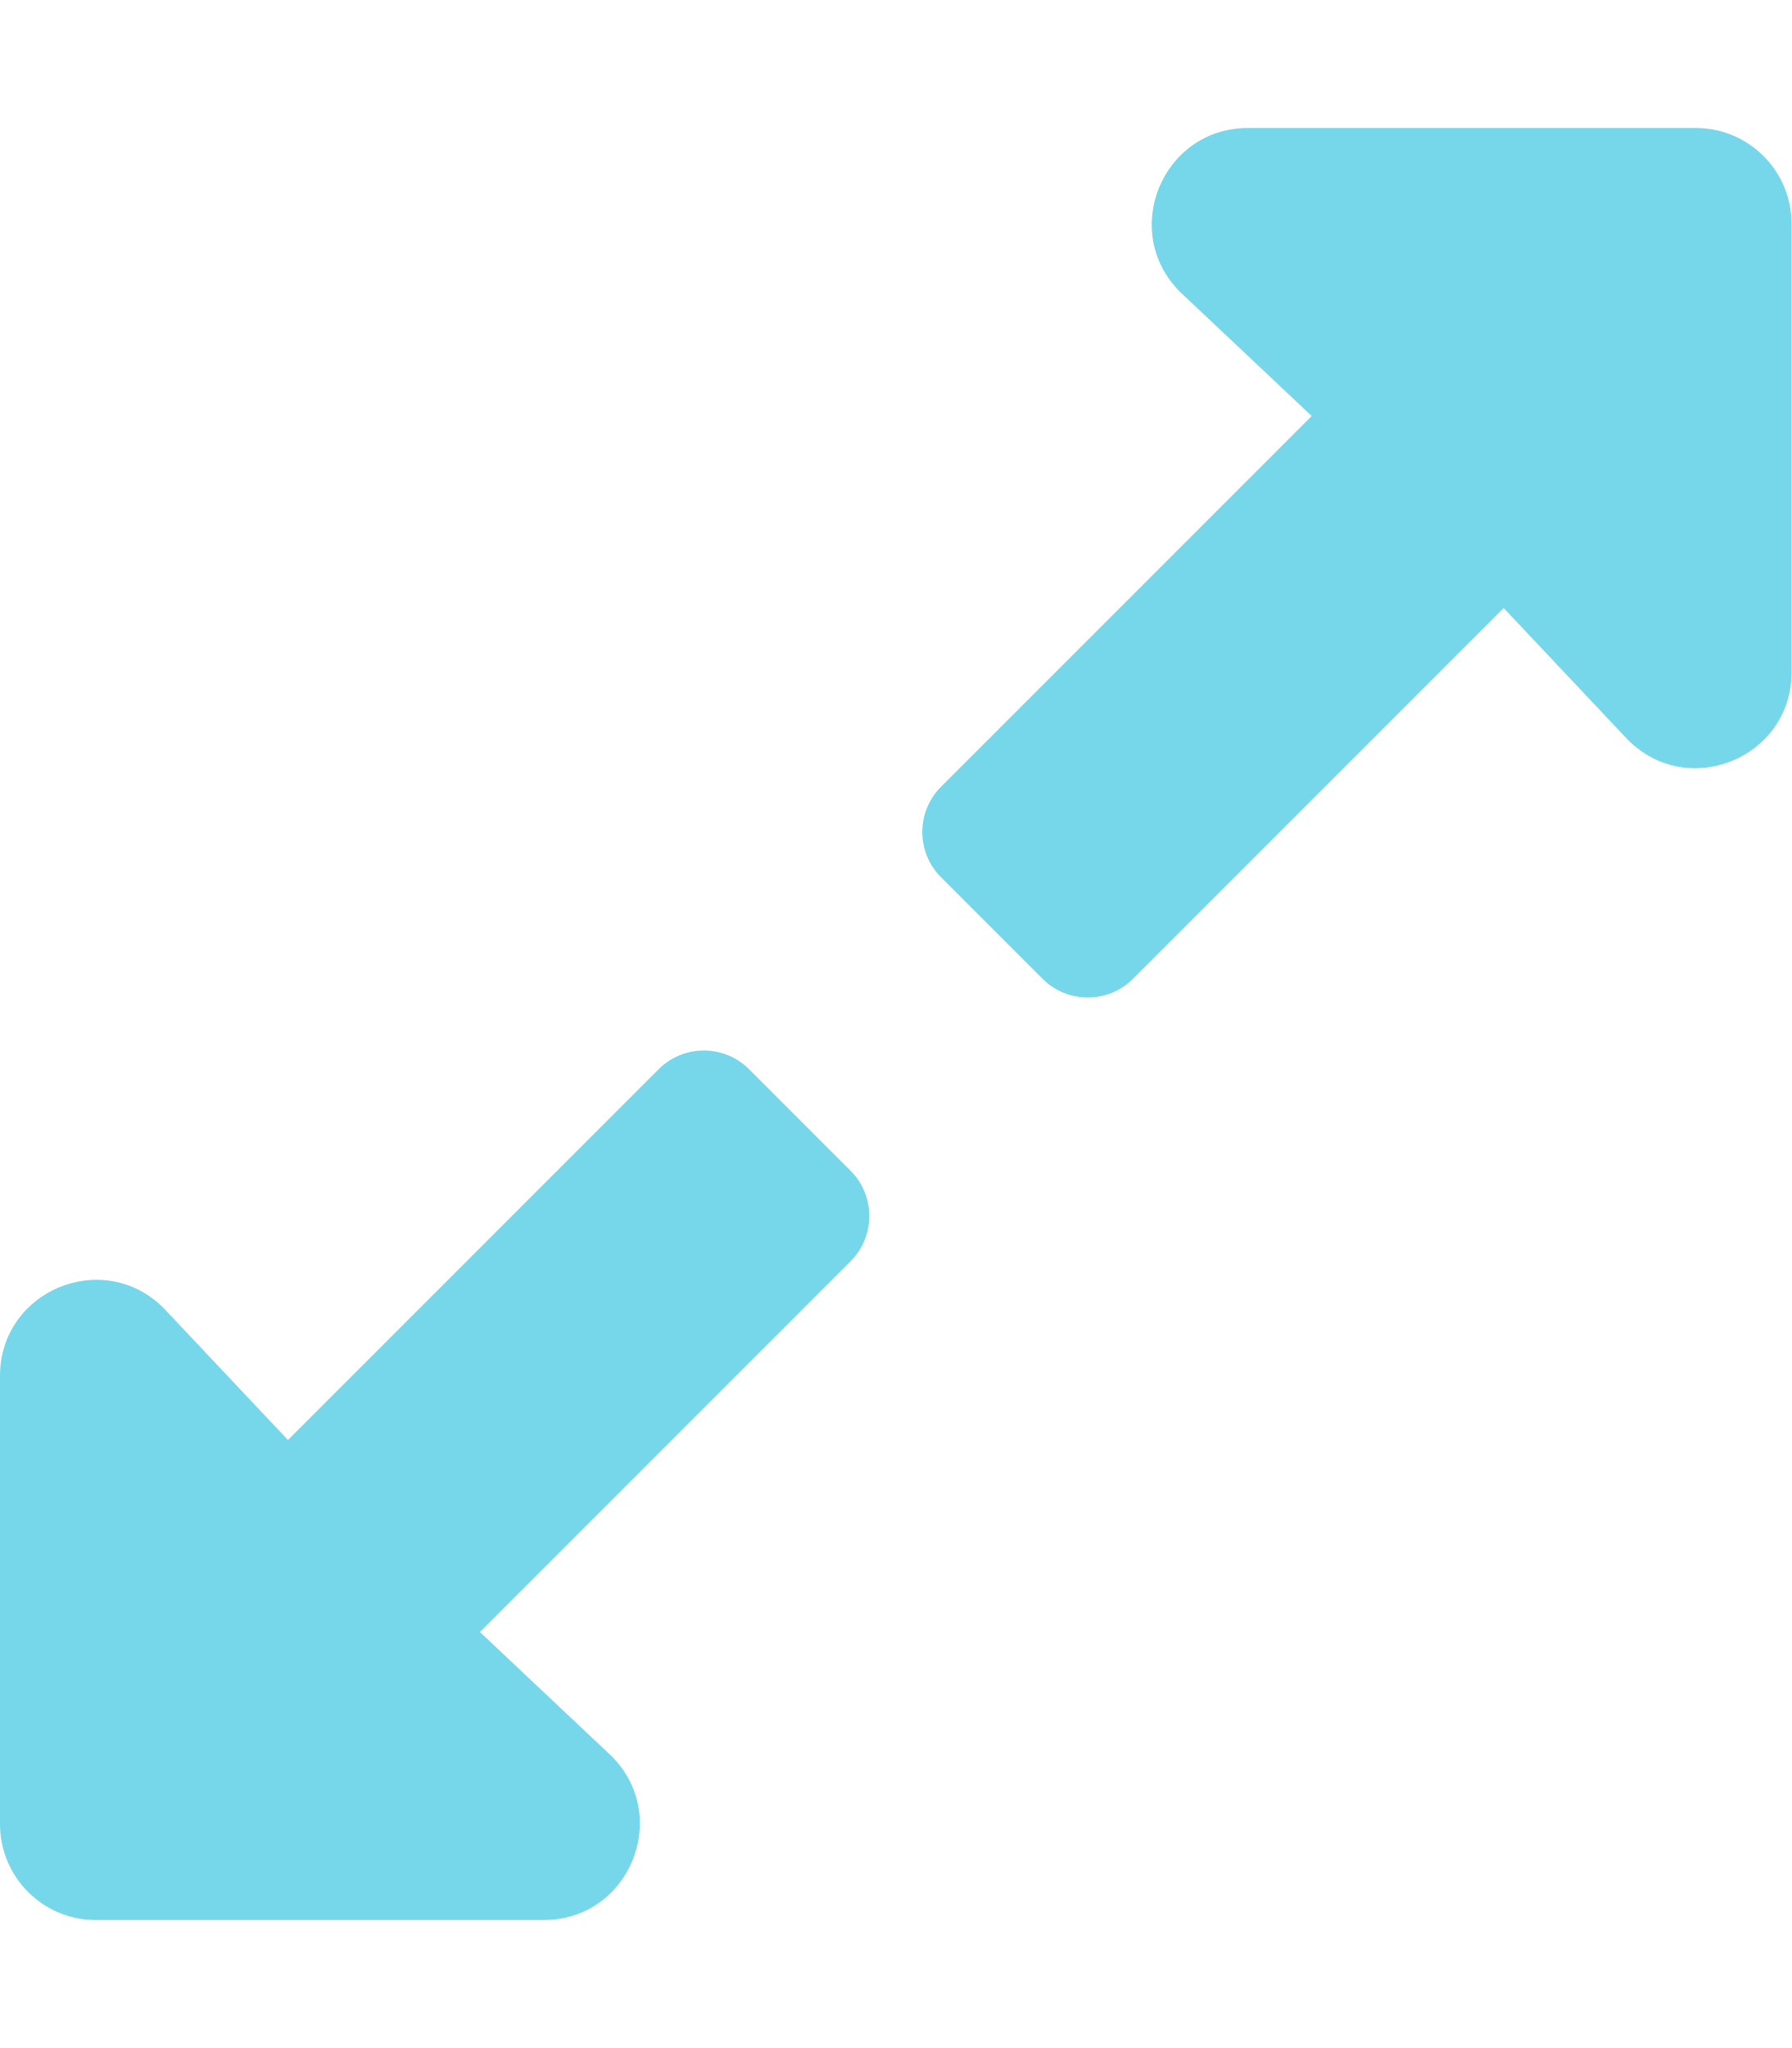
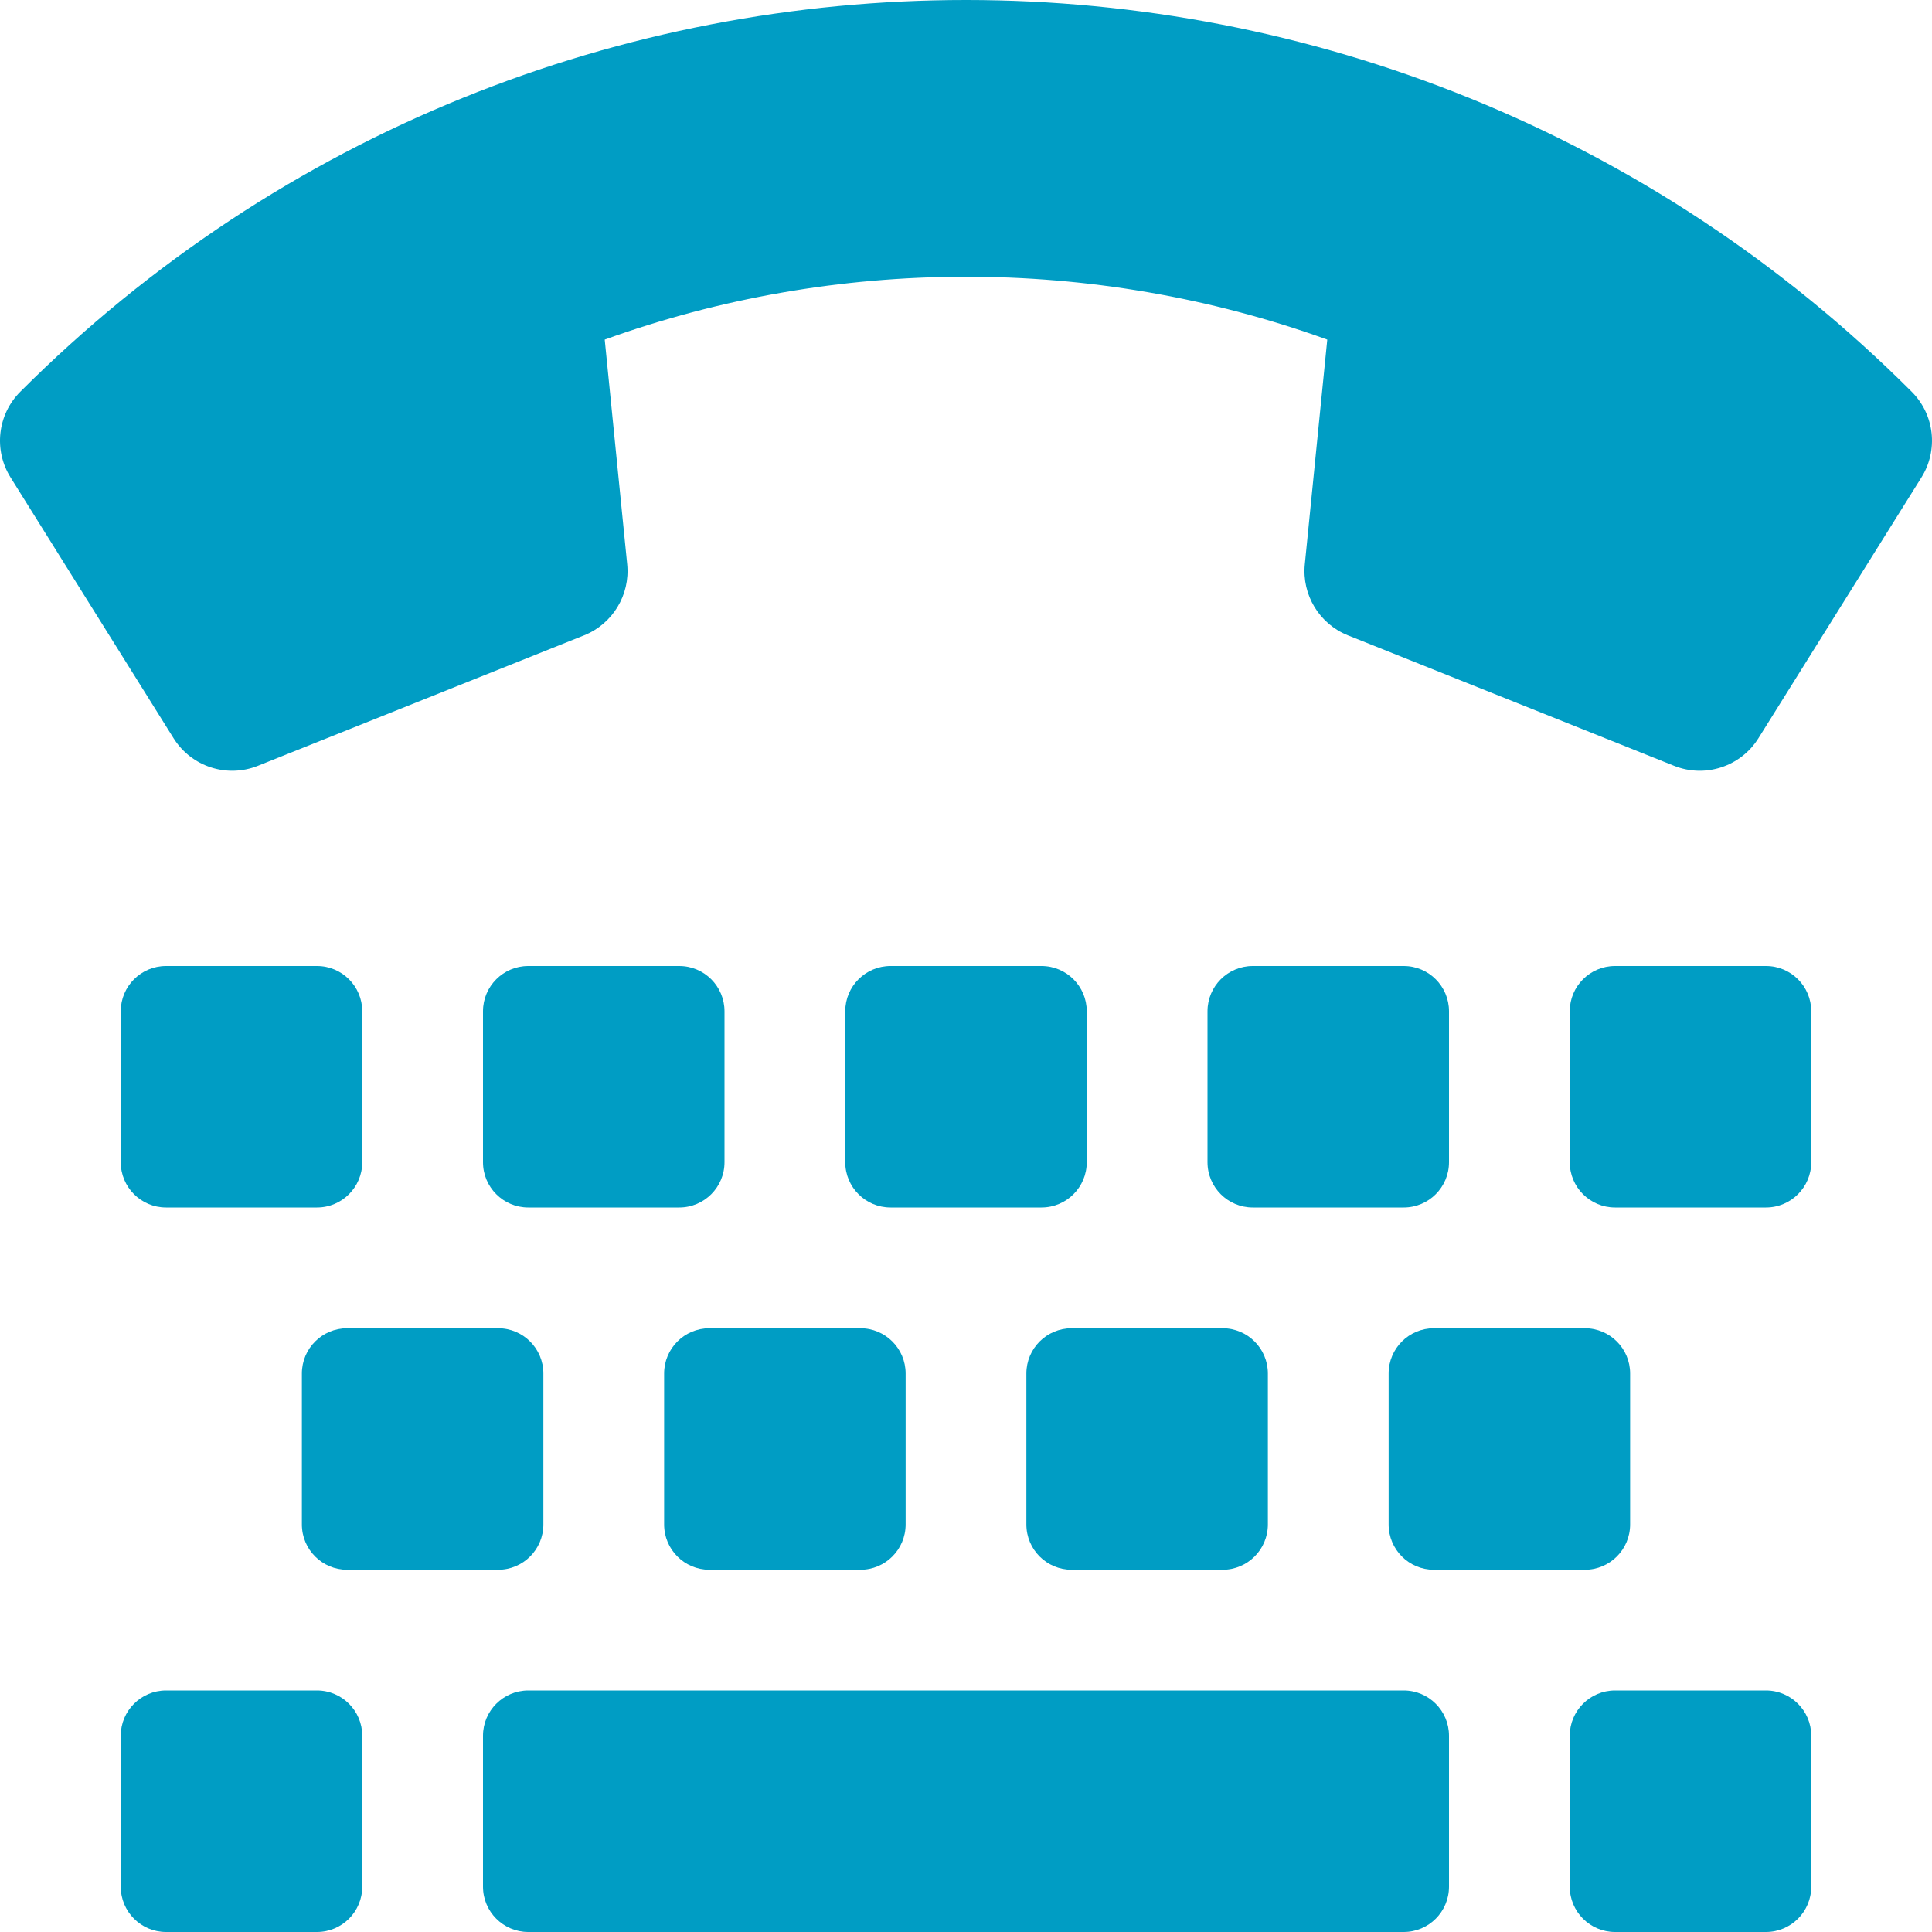
- <svg xmlns="http://www.w3.org/2000/svg" style="fill:#76D7EA;" viewBox="0 0 448 512">
-   <path d="M212.686 315.314L120 408l32.922 31.029c15.12 15.12 4.412 40.971-16.97 40.971h-112C10.697 480 0 469.255 0 456V344c0-21.382 25.803-32.09 40.922-16.971L72 360l92.686-92.686c6.248-6.248 16.379-6.248 22.627 0l25.373 25.373c6.249 6.248 6.249 16.378 0 22.627zm22.628-118.628L328 104l-32.922-31.029C279.958 57.851 290.666 32 312.048 32h112C437.303 32 448 42.745 448 56v112c0 21.382-25.803 32.09-40.922 16.971L376 152l-92.686 92.686c-6.248 6.248-16.379 6.248-22.627 0l-25.373-25.373c-6.249-6.248-6.249-16.378 0-22.627z" />
+ <svg xmlns="http://www.w3.org/2000/svg" style="fill:#009DC4;" viewBox="0 0 512 512">
+   <path d="M5.37 103.822c138.532-138.532 362.936-138.326 501.262 0 6.078 6.078 7.074 15.496 2.583 22.681l-43.214 69.138a18.332 18.332 0 0 1-22.356 7.305l-86.422-34.569a18.335 18.335 0 0 1-11.434-18.846L351.741 90c-62.145-22.454-130.636-21.986-191.483 0l5.953 59.532a18.331 18.331 0 0 1-11.434 18.846l-86.423 34.568a18.334 18.334 0 0 1-22.356-7.305L2.787 126.502a18.333 18.333 0 0 1 2.583-22.68zM96 308v-40c0-6.627-5.373-12-12-12H44c-6.627 0-12 5.373-12 12v40c0 6.627 5.373 12 12 12h40c6.627 0 12-5.373 12-12zm96 0v-40c0-6.627-5.373-12-12-12h-40c-6.627 0-12 5.373-12 12v40c0 6.627 5.373 12 12 12h40c6.627 0 12-5.373 12-12zm96 0v-40c0-6.627-5.373-12-12-12h-40c-6.627 0-12 5.373-12 12v40c0 6.627 5.373 12 12 12h40c6.627 0 12-5.373 12-12zm96 0v-40c0-6.627-5.373-12-12-12h-40c-6.627 0-12 5.373-12 12v40c0 6.627 5.373 12 12 12h40c6.627 0 12-5.373 12-12zm96 0v-40c0-6.627-5.373-12-12-12h-40c-6.627 0-12 5.373-12 12v40c0 6.627 5.373 12 12 12h40c6.627 0 12-5.373 12-12zm-336 96v-40c0-6.627-5.373-12-12-12H92c-6.627 0-12 5.373-12 12v40c0 6.627 5.373 12 12 12h40c6.627 0 12-5.373 12-12zm96 0v-40c0-6.627-5.373-12-12-12h-40c-6.627 0-12 5.373-12 12v40c0 6.627 5.373 12 12 12h40c6.627 0 12-5.373 12-12zm96 0v-40c0-6.627-5.373-12-12-12h-40c-6.627 0-12 5.373-12 12v40c0 6.627 5.373 12 12 12h40c6.627 0 12-5.373 12-12zm96 0v-40c0-6.627-5.373-12-12-12h-40c-6.627 0-12 5.373-12 12v40c0 6.627 5.373 12 12 12h40c6.627 0 12-5.373 12-12zM96 500v-40c0-6.627-5.373-12-12-12H44c-6.627 0-12 5.373-12 12v40c0 6.627 5.373 12 12 12h40c6.627 0 12-5.373 12-12zm288 0v-40c0-6.627-5.373-12-12-12H140c-6.627 0-12 5.373-12 12v40c0 6.627 5.373 12 12 12h232c6.627 0 12-5.373 12-12zm96 0v-40c0-6.627-5.373-12-12-12h-40c-6.627 0-12 5.373-12 12v40c0 6.627 5.373 12 12 12h40c6.627 0 12-5.373 12-12z" />
</svg>
